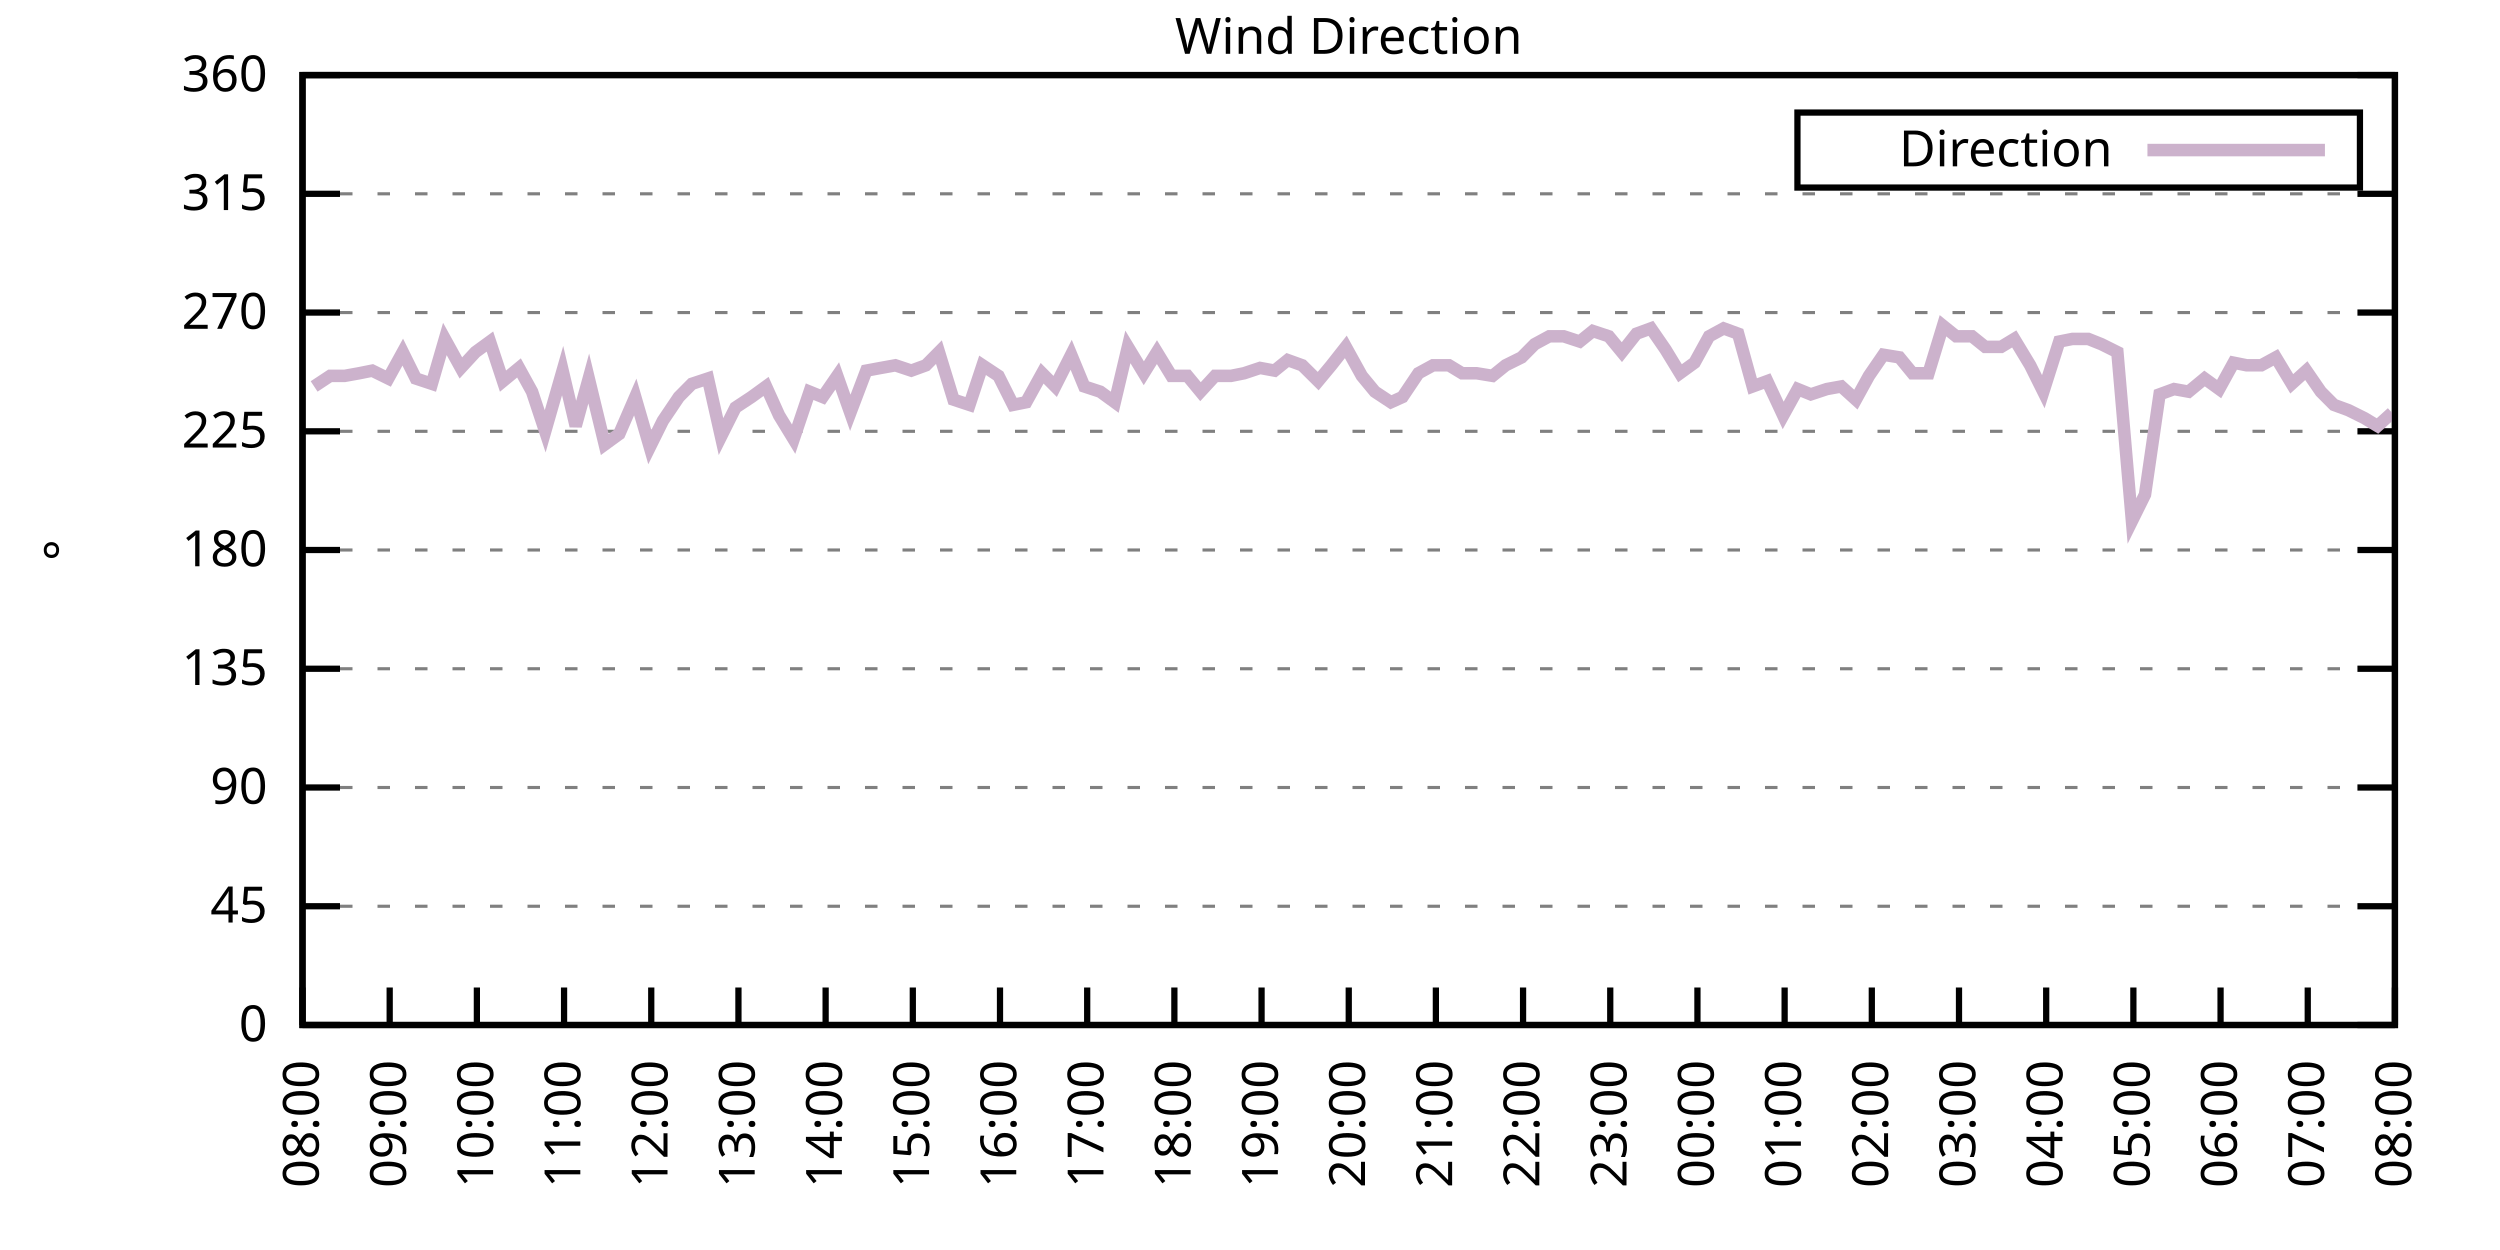
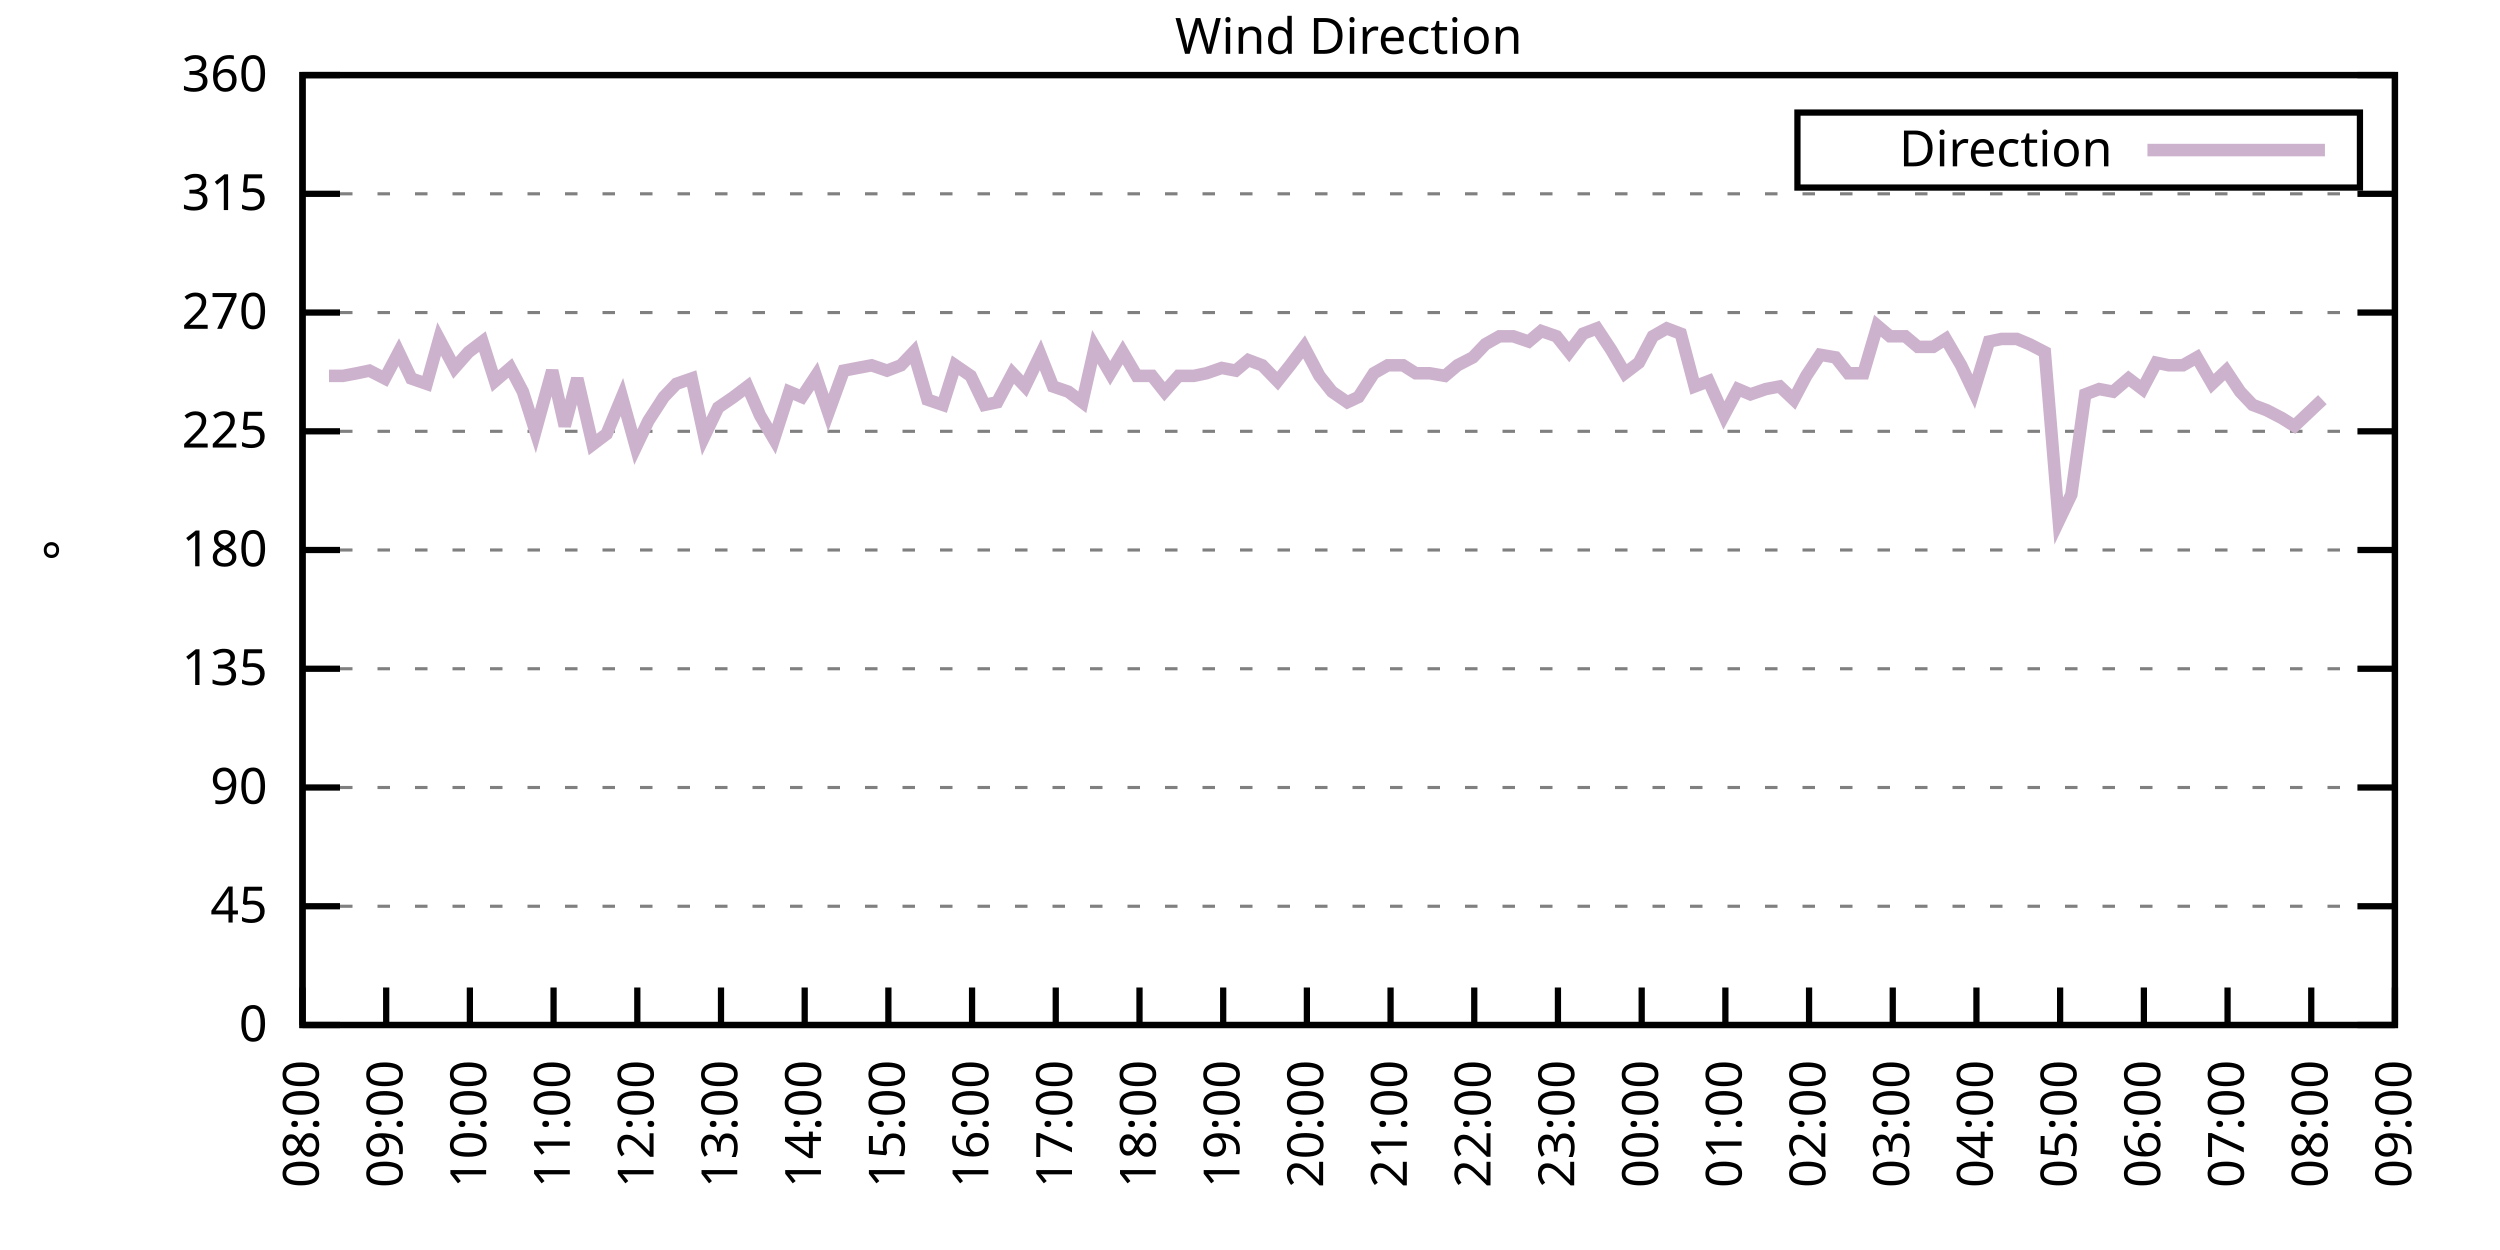
<svg xmlns="http://www.w3.org/2000/svg" xmlns:xlink="http://www.w3.org/1999/xlink" width="400" height="200" viewBox="0 0 400 200">
  <g id="gnuplot_canvas">
    <rect x="0" y="0" width="400" height="200" fill="none" />
    <defs>
      <circle id="gpDot" r="0.5" stroke-width="0.5" stroke="currentColor" />
      <path id="gpPt0" stroke-width="0.333" stroke="currentColor" d="M-1,0 h2 M0,-1 v2" />
      <path id="gpPt1" stroke-width="0.333" stroke="currentColor" d="M-1,-1 L1,1 M1,-1 L-1,1" />
      <path id="gpPt2" stroke-width="0.333" stroke="currentColor" d="M-1,0 L1,0 M0,-1 L0,1 M-1,-1 L1,1 M-1,1 L1,-1" />
      <rect id="gpPt3" stroke-width="0.333" stroke="currentColor" x="-1" y="-1" width="2" height="2" />
      <rect id="gpPt4" stroke-width="0.333" stroke="currentColor" fill="currentColor" x="-1" y="-1" width="2" height="2" />
      <circle id="gpPt5" stroke-width="0.333" stroke="currentColor" cx="0" cy="0" r="1" />
      <use xlink:href="#gpPt5" id="gpPt6" fill="currentColor" stroke="none" />
      <path id="gpPt7" stroke-width="0.333" stroke="currentColor" d="M0,-1.33 L-1.33,0.67 L1.33,0.67 z" />
      <use xlink:href="#gpPt7" id="gpPt8" fill="currentColor" stroke="none" />
      <use xlink:href="#gpPt7" id="gpPt9" stroke="currentColor" transform="rotate(180)" />
      <use xlink:href="#gpPt9" id="gpPt10" fill="currentColor" stroke="none" />
      <use xlink:href="#gpPt3" id="gpPt11" stroke="currentColor" transform="rotate(45)" />
      <use xlink:href="#gpPt11" id="gpPt12" fill="currentColor" stroke="none" />
      <path id="gpPt13" stroke-width="0.333" stroke="currentColor" d="M0,1.330 L1.265,0.411 L0.782,-1.067 L-0.782,-1.076 L-1.265,0.411 z" />
      <use xlink:href="#gpPt13" id="gpPt14" fill="currentColor" stroke="none" />
      <filter id="textbox" filterUnits="objectBoundingBox" x="0" y="0" height="1" width="1">
        <feFlood flood-color="white" flood-opacity="1" result="bgnd" />
        <feComposite in="SourceGraphic" in2="bgnd" operator="atop" />
      </filter>
      <filter id="greybox" filterUnits="objectBoundingBox" x="0" y="0" height="1" width="1">
        <feFlood flood-color="lightgrey" flood-opacity="1" result="grey" />
        <feComposite in="SourceGraphic" in2="grey" operator="atop" />
      </filter>
    </defs>
    <g fill="none" color="white" stroke="currentColor" stroke-width="1.00" stroke-linecap="butt" stroke-linejoin="miter">
</g>
    <g fill="none" color="black" stroke="currentColor" stroke-width="1.00" stroke-linecap="butt" stroke-linejoin="miter">
      <g stroke="none" shape-rendering="crispEdges">
        <polygon fill="rgb(255, 255, 255)" points="48.40,164.00 383.18,164.00 383.18,12.02 48.40,12.02 " />
      </g>
    </g>
    <g fill="none" color="black" stroke="currentColor" stroke-width="1.00" stroke-linecap="butt" stroke-linejoin="miter">
</g>
    <g fill="none" color="black" stroke="black" stroke-width="0.50" stroke-linecap="butt" stroke-linejoin="miter">
</g>
    <g fill="none" color="gray" stroke="currentColor" stroke-width="0.50" stroke-linecap="butt" stroke-linejoin="miter">
      <path stroke="gray" stroke-dasharray="2,4" class="gridline" d="M48.40,164.00 L383.19,164.00  " />
    </g>
    <g fill="none" color="gray" stroke="gray" stroke-width="1.00" stroke-linecap="butt" stroke-linejoin="miter">
</g>
    <g fill="none" color="black" stroke="currentColor" stroke-width="1.00" stroke-linecap="butt" stroke-linejoin="miter">
      <path stroke="black" d="M48.40,164.00 L54.40,164.00 M383.19,164.00 L377.19,164.00  " />
      <g transform="translate(42.80,166.60)" stroke="none" fill="black" font-family="Sans" font-size="8.00" text-anchor="end">
        <text>
          <tspan font-family="Sans"> 0</tspan>
        </text>
      </g>
    </g>
    <g fill="none" color="black" stroke="currentColor" stroke-width="1.00" stroke-linecap="butt" stroke-linejoin="miter">
</g>
    <g fill="none" color="black" stroke="black" stroke-width="0.50" stroke-linecap="butt" stroke-linejoin="miter">
</g>
    <g fill="none" color="gray" stroke="currentColor" stroke-width="0.50" stroke-linecap="butt" stroke-linejoin="miter">
      <path stroke="gray" stroke-dasharray="2,4" class="gridline" d="M48.40,145.00 L383.19,145.00  " />
    </g>
    <g fill="none" color="gray" stroke="gray" stroke-width="1.00" stroke-linecap="butt" stroke-linejoin="miter">
</g>
    <g fill="none" color="black" stroke="currentColor" stroke-width="1.00" stroke-linecap="butt" stroke-linejoin="miter">
      <path stroke="black" d="M48.40,145.00 L54.40,145.00 M383.19,145.00 L377.19,145.00  " />
      <g transform="translate(42.80,147.60)" stroke="none" fill="black" font-family="Sans" font-size="8.00" text-anchor="end">
        <text>
          <tspan font-family="Sans"> 45</tspan>
        </text>
      </g>
    </g>
    <g fill="none" color="black" stroke="currentColor" stroke-width="1.00" stroke-linecap="butt" stroke-linejoin="miter">
</g>
    <g fill="none" color="black" stroke="black" stroke-width="0.50" stroke-linecap="butt" stroke-linejoin="miter">
</g>
    <g fill="none" color="gray" stroke="currentColor" stroke-width="0.50" stroke-linecap="butt" stroke-linejoin="miter">
      <path stroke="gray" stroke-dasharray="2,4" class="gridline" d="M48.40,126.00 L383.19,126.00  " />
    </g>
    <g fill="none" color="gray" stroke="gray" stroke-width="1.00" stroke-linecap="butt" stroke-linejoin="miter">
</g>
    <g fill="none" color="black" stroke="currentColor" stroke-width="1.00" stroke-linecap="butt" stroke-linejoin="miter">
      <path stroke="black" d="M48.40,126.00 L54.40,126.00 M383.19,126.00 L377.19,126.00  " />
      <g transform="translate(42.80,128.60)" stroke="none" fill="black" font-family="Sans" font-size="8.00" text-anchor="end">
        <text>
          <tspan font-family="Sans"> 90</tspan>
        </text>
      </g>
    </g>
    <g fill="none" color="black" stroke="currentColor" stroke-width="1.00" stroke-linecap="butt" stroke-linejoin="miter">
</g>
    <g fill="none" color="black" stroke="black" stroke-width="0.50" stroke-linecap="butt" stroke-linejoin="miter">
</g>
    <g fill="none" color="gray" stroke="currentColor" stroke-width="0.50" stroke-linecap="butt" stroke-linejoin="miter">
      <path stroke="gray" stroke-dasharray="2,4" class="gridline" d="M48.40,107.00 L383.19,107.00  " />
    </g>
    <g fill="none" color="gray" stroke="gray" stroke-width="1.00" stroke-linecap="butt" stroke-linejoin="miter">
</g>
    <g fill="none" color="black" stroke="currentColor" stroke-width="1.00" stroke-linecap="butt" stroke-linejoin="miter">
      <path stroke="black" d="M48.40,107.00 L54.40,107.00 M383.19,107.00 L377.19,107.00  " />
      <g transform="translate(42.80,109.60)" stroke="none" fill="black" font-family="Sans" font-size="8.00" text-anchor="end">
        <text>
          <tspan font-family="Sans"> 135</tspan>
        </text>
      </g>
    </g>
    <g fill="none" color="black" stroke="currentColor" stroke-width="1.00" stroke-linecap="butt" stroke-linejoin="miter">
</g>
    <g fill="none" color="black" stroke="black" stroke-width="0.50" stroke-linecap="butt" stroke-linejoin="miter">
</g>
    <g fill="none" color="gray" stroke="currentColor" stroke-width="0.50" stroke-linecap="butt" stroke-linejoin="miter">
      <path stroke="gray" stroke-dasharray="2,4" class="gridline" d="M48.40,88.00 L383.19,88.00  " />
    </g>
    <g fill="none" color="gray" stroke="gray" stroke-width="1.00" stroke-linecap="butt" stroke-linejoin="miter">
</g>
    <g fill="none" color="black" stroke="currentColor" stroke-width="1.00" stroke-linecap="butt" stroke-linejoin="miter">
      <path stroke="black" d="M48.40,88.00 L54.40,88.00 M383.19,88.00 L377.19,88.00  " />
      <g transform="translate(42.80,90.60)" stroke="none" fill="black" font-family="Sans" font-size="8.00" text-anchor="end">
        <text>
          <tspan font-family="Sans"> 180</tspan>
        </text>
      </g>
    </g>
    <g fill="none" color="black" stroke="currentColor" stroke-width="1.00" stroke-linecap="butt" stroke-linejoin="miter">
</g>
    <g fill="none" color="black" stroke="black" stroke-width="0.50" stroke-linecap="butt" stroke-linejoin="miter">
</g>
    <g fill="none" color="gray" stroke="currentColor" stroke-width="0.50" stroke-linecap="butt" stroke-linejoin="miter">
      <path stroke="gray" stroke-dasharray="2,4" class="gridline" d="M48.40,69.01 L383.19,69.01  " />
    </g>
    <g fill="none" color="gray" stroke="gray" stroke-width="1.00" stroke-linecap="butt" stroke-linejoin="miter">
</g>
    <g fill="none" color="black" stroke="currentColor" stroke-width="1.00" stroke-linecap="butt" stroke-linejoin="miter">
      <path stroke="black" d="M48.40,69.01 L54.40,69.01 M383.19,69.01 L377.19,69.01  " />
      <g transform="translate(42.80,71.61)" stroke="none" fill="black" font-family="Sans" font-size="8.00" text-anchor="end">
        <text>
          <tspan font-family="Sans"> 225</tspan>
        </text>
      </g>
    </g>
    <g fill="none" color="black" stroke="currentColor" stroke-width="1.00" stroke-linecap="butt" stroke-linejoin="miter">
</g>
    <g fill="none" color="black" stroke="black" stroke-width="0.50" stroke-linecap="butt" stroke-linejoin="miter">
</g>
    <g fill="none" color="gray" stroke="currentColor" stroke-width="0.50" stroke-linecap="butt" stroke-linejoin="miter">
      <path stroke="gray" stroke-dasharray="2,4" class="gridline" d="M48.40,50.01 L383.19,50.01  " />
    </g>
    <g fill="none" color="gray" stroke="gray" stroke-width="1.00" stroke-linecap="butt" stroke-linejoin="miter">
</g>
    <g fill="none" color="black" stroke="currentColor" stroke-width="1.00" stroke-linecap="butt" stroke-linejoin="miter">
      <path stroke="black" d="M48.40,50.01 L54.40,50.01 M383.19,50.01 L377.19,50.01  " />
      <g transform="translate(42.80,52.61)" stroke="none" fill="black" font-family="Sans" font-size="8.00" text-anchor="end">
        <text>
          <tspan font-family="Sans"> 270</tspan>
        </text>
      </g>
    </g>
    <g fill="none" color="black" stroke="currentColor" stroke-width="1.00" stroke-linecap="butt" stroke-linejoin="miter">
</g>
    <g fill="none" color="black" stroke="black" stroke-width="0.50" stroke-linecap="butt" stroke-linejoin="miter">
</g>
    <g fill="none" color="gray" stroke="currentColor" stroke-width="0.50" stroke-linecap="butt" stroke-linejoin="miter">
      <path stroke="gray" stroke-dasharray="2,4" class="gridline" d="M48.40,31.01 L383.19,31.01  " />
    </g>
    <g fill="none" color="gray" stroke="gray" stroke-width="1.00" stroke-linecap="butt" stroke-linejoin="miter">
</g>
    <g fill="none" color="black" stroke="currentColor" stroke-width="1.00" stroke-linecap="butt" stroke-linejoin="miter">
      <path stroke="black" d="M48.40,31.01 L54.40,31.01 M383.19,31.01 L377.19,31.01  " />
      <g transform="translate(42.80,33.61)" stroke="none" fill="black" font-family="Sans" font-size="8.00" text-anchor="end">
        <text>
          <tspan font-family="Sans"> 315</tspan>
        </text>
      </g>
    </g>
    <g fill="none" color="black" stroke="currentColor" stroke-width="1.00" stroke-linecap="butt" stroke-linejoin="miter">
</g>
    <g fill="none" color="black" stroke="black" stroke-width="0.50" stroke-linecap="butt" stroke-linejoin="miter">
</g>
    <g fill="none" color="gray" stroke="currentColor" stroke-width="0.50" stroke-linecap="butt" stroke-linejoin="miter">
      <path stroke="gray" stroke-dasharray="2,4" class="gridline" d="M48.40,12.01 L383.19,12.01  " />
    </g>
    <g fill="none" color="gray" stroke="gray" stroke-width="1.00" stroke-linecap="butt" stroke-linejoin="miter">
</g>
    <g fill="none" color="black" stroke="currentColor" stroke-width="1.00" stroke-linecap="butt" stroke-linejoin="miter">
      <path stroke="black" d="M48.40,12.01 L54.40,12.01 M383.19,12.01 L377.19,12.01  " />
      <g transform="translate(42.80,14.61)" stroke="none" fill="black" font-family="Sans" font-size="8.00" text-anchor="end">
        <text>
          <tspan font-family="Sans"> 360</tspan>
        </text>
      </g>
    </g>
    <g fill="none" color="black" stroke="currentColor" stroke-width="1.00" stroke-linecap="butt" stroke-linejoin="miter">
      <path stroke="black" d="M48.40,164.00 L48.40,158.00  " />
      <g transform="translate(51.00,169.60) rotate(270.00)" stroke="none" fill="black" font-family="Sans" font-size="8.00" text-anchor="end">
        <text>
          <tspan font-family="Sans">08:00</tspan>
        </text>
      </g>
    </g>
    <g fill="none" color="black" stroke="currentColor" stroke-width="1.00" stroke-linecap="butt" stroke-linejoin="miter">
-       <path stroke="black" d="M62.35,164.00 L62.35,158.00  " />
-       <g transform="translate(64.95,169.60) rotate(270.00)" stroke="none" fill="black" font-family="Sans" font-size="8.00" text-anchor="end">
+       <path stroke="black" d="M61.79,164.00 L61.79,158.00  " />
+       <g transform="translate(64.39,169.60) rotate(270.00)" stroke="none" fill="black" font-family="Sans" font-size="8.00" text-anchor="end">
        <text>
          <tspan font-family="Sans">09:00</tspan>
        </text>
      </g>
    </g>
    <g fill="none" color="black" stroke="currentColor" stroke-width="1.00" stroke-linecap="butt" stroke-linejoin="miter">
-       <path stroke="black" d="M76.30,164.00 L76.30,158.00  " />
-       <g transform="translate(78.90,169.60) rotate(270.00)" stroke="none" fill="black" font-family="Sans" font-size="8.00" text-anchor="end">
+       <path stroke="black" d="M75.18,164.00 L75.18,158.00  " />
+       <g transform="translate(77.78,169.60) rotate(270.00)" stroke="none" fill="black" font-family="Sans" font-size="8.00" text-anchor="end">
        <text>
          <tspan font-family="Sans">10:00</tspan>
        </text>
      </g>
    </g>
    <g fill="none" color="black" stroke="currentColor" stroke-width="1.00" stroke-linecap="butt" stroke-linejoin="miter">
-       <path stroke="black" d="M90.25,164.00 L90.25,158.00  " />
-       <g transform="translate(92.85,169.60) rotate(270.00)" stroke="none" fill="black" font-family="Sans" font-size="8.00" text-anchor="end">
+       <path stroke="black" d="M88.57,164.00 L88.57,158.00  " />
+       <g transform="translate(91.17,169.60) rotate(270.00)" stroke="none" fill="black" font-family="Sans" font-size="8.00" text-anchor="end">
        <text>
          <tspan font-family="Sans">11:00</tspan>
        </text>
      </g>
    </g>
    <g fill="none" color="black" stroke="currentColor" stroke-width="1.00" stroke-linecap="butt" stroke-linejoin="miter">
-       <path stroke="black" d="M104.20,164.00 L104.20,158.00  " />
-       <g transform="translate(106.80,169.60) rotate(270.00)" stroke="none" fill="black" font-family="Sans" font-size="8.00" text-anchor="end">
+       <path stroke="black" d="M101.97,164.00 L101.97,158.00  " />
+       <g transform="translate(104.57,169.60) rotate(270.00)" stroke="none" fill="black" font-family="Sans" font-size="8.00" text-anchor="end">
        <text>
          <tspan font-family="Sans">12:00</tspan>
        </text>
      </g>
    </g>
    <g fill="none" color="black" stroke="currentColor" stroke-width="1.00" stroke-linecap="butt" stroke-linejoin="miter">
-       <path stroke="black" d="M118.15,164.00 L118.15,158.00  " />
-       <g transform="translate(120.75,169.60) rotate(270.00)" stroke="none" fill="black" font-family="Sans" font-size="8.00" text-anchor="end">
+       <path stroke="black" d="M115.36,164.00 L115.36,158.00  " />
+       <g transform="translate(117.96,169.60) rotate(270.00)" stroke="none" fill="black" font-family="Sans" font-size="8.00" text-anchor="end">
        <text>
          <tspan font-family="Sans">13:00</tspan>
        </text>
      </g>
    </g>
    <g fill="none" color="black" stroke="currentColor" stroke-width="1.00" stroke-linecap="butt" stroke-linejoin="miter">
-       <path stroke="black" d="M132.10,164.00 L132.10,158.00  " />
-       <g transform="translate(134.70,169.60) rotate(270.00)" stroke="none" fill="black" font-family="Sans" font-size="8.00" text-anchor="end">
+       <path stroke="black" d="M128.75,164.00 L128.75,158.00  " />
+       <g transform="translate(131.35,169.60) rotate(270.00)" stroke="none" fill="black" font-family="Sans" font-size="8.00" text-anchor="end">
        <text>
          <tspan font-family="Sans">14:00</tspan>
        </text>
      </g>
    </g>
    <g fill="none" color="black" stroke="currentColor" stroke-width="1.00" stroke-linecap="butt" stroke-linejoin="miter">
-       <path stroke="black" d="M146.05,164.00 L146.05,158.00  " />
-       <g transform="translate(148.65,169.60) rotate(270.00)" stroke="none" fill="black" font-family="Sans" font-size="8.00" text-anchor="end">
+       <path stroke="black" d="M142.14,164.00 L142.14,158.00  " />
+       <g transform="translate(144.74,169.60) rotate(270.00)" stroke="none" fill="black" font-family="Sans" font-size="8.00" text-anchor="end">
        <text>
          <tspan font-family="Sans">15:00</tspan>
        </text>
      </g>
    </g>
    <g fill="none" color="black" stroke="currentColor" stroke-width="1.00" stroke-linecap="butt" stroke-linejoin="miter">
-       <path stroke="black" d="M160.00,164.00 L160.00,158.00  " />
-       <g transform="translate(162.60,169.60) rotate(270.00)" stroke="none" fill="black" font-family="Sans" font-size="8.00" text-anchor="end">
+       <path stroke="black" d="M155.53,164.00 L155.53,158.00  " />
+       <g transform="translate(158.13,169.60) rotate(270.00)" stroke="none" fill="black" font-family="Sans" font-size="8.00" text-anchor="end">
        <text>
          <tspan font-family="Sans">16:00</tspan>
        </text>
      </g>
    </g>
    <g fill="none" color="black" stroke="currentColor" stroke-width="1.00" stroke-linecap="butt" stroke-linejoin="miter">
-       <path stroke="black" d="M173.95,164.00 L173.95,158.00  " />
-       <g transform="translate(176.55,169.60) rotate(270.00)" stroke="none" fill="black" font-family="Sans" font-size="8.00" text-anchor="end">
+       <path stroke="black" d="M168.92,164.00 L168.92,158.00  " />
+       <g transform="translate(171.52,169.60) rotate(270.00)" stroke="none" fill="black" font-family="Sans" font-size="8.00" text-anchor="end">
        <text>
          <tspan font-family="Sans">17:00</tspan>
        </text>
      </g>
    </g>
    <g fill="none" color="black" stroke="currentColor" stroke-width="1.00" stroke-linecap="butt" stroke-linejoin="miter">
-       <path stroke="black" d="M187.90,164.00 L187.90,158.00  " />
-       <g transform="translate(190.50,169.60) rotate(270.00)" stroke="none" fill="black" font-family="Sans" font-size="8.00" text-anchor="end">
+       <path stroke="black" d="M182.32,164.00 L182.32,158.00  " />
+       <g transform="translate(184.92,169.60) rotate(270.00)" stroke="none" fill="black" font-family="Sans" font-size="8.00" text-anchor="end">
        <text>
          <tspan font-family="Sans">18:00</tspan>
        </text>
      </g>
    </g>
    <g fill="none" color="black" stroke="currentColor" stroke-width="1.00" stroke-linecap="butt" stroke-linejoin="miter">
-       <path stroke="black" d="M201.85,164.00 L201.85,158.00  " />
-       <g transform="translate(204.45,169.60) rotate(270.00)" stroke="none" fill="black" font-family="Sans" font-size="8.00" text-anchor="end">
+       <path stroke="black" d="M195.71,164.00 L195.71,158.00  " />
+       <g transform="translate(198.31,169.60) rotate(270.00)" stroke="none" fill="black" font-family="Sans" font-size="8.00" text-anchor="end">
        <text>
          <tspan font-family="Sans">19:00</tspan>
        </text>
      </g>
    </g>
    <g fill="none" color="black" stroke="currentColor" stroke-width="1.00" stroke-linecap="butt" stroke-linejoin="miter">
-       <path stroke="black" d="M215.80,164.00 L215.80,158.00  " />
-       <g transform="translate(218.40,169.60) rotate(270.00)" stroke="none" fill="black" font-family="Sans" font-size="8.00" text-anchor="end">
+       <path stroke="black" d="M209.10,164.00 L209.10,158.00  " />
+       <g transform="translate(211.70,169.60) rotate(270.00)" stroke="none" fill="black" font-family="Sans" font-size="8.00" text-anchor="end">
        <text>
          <tspan font-family="Sans">20:00</tspan>
        </text>
      </g>
    </g>
    <g fill="none" color="black" stroke="currentColor" stroke-width="1.00" stroke-linecap="butt" stroke-linejoin="miter">
-       <path stroke="black" d="M229.74,164.00 L229.74,158.00  " />
-       <g transform="translate(232.34,169.60) rotate(270.00)" stroke="none" fill="black" font-family="Sans" font-size="8.00" text-anchor="end">
+       <path stroke="black" d="M222.49,164.00 L222.49,158.00  " />
+       <g transform="translate(225.09,169.60) rotate(270.00)" stroke="none" fill="black" font-family="Sans" font-size="8.00" text-anchor="end">
        <text>
          <tspan font-family="Sans">21:00</tspan>
        </text>
      </g>
    </g>
    <g fill="none" color="black" stroke="currentColor" stroke-width="1.00" stroke-linecap="butt" stroke-linejoin="miter">
-       <path stroke="black" d="M243.69,164.00 L243.69,158.00  " />
-       <g transform="translate(246.29,169.60) rotate(270.00)" stroke="none" fill="black" font-family="Sans" font-size="8.00" text-anchor="end">
+       <path stroke="black" d="M235.88,164.00 L235.88,158.00  " />
+       <g transform="translate(238.48,169.60) rotate(270.00)" stroke="none" fill="black" font-family="Sans" font-size="8.00" text-anchor="end">
        <text>
          <tspan font-family="Sans">22:00</tspan>
        </text>
      </g>
    </g>
    <g fill="none" color="black" stroke="currentColor" stroke-width="1.00" stroke-linecap="butt" stroke-linejoin="miter">
-       <path stroke="black" d="M257.64,164.00 L257.64,158.00  " />
-       <g transform="translate(260.24,169.60) rotate(270.00)" stroke="none" fill="black" font-family="Sans" font-size="8.00" text-anchor="end">
+       <path stroke="black" d="M249.27,164.00 L249.27,158.00  " />
+       <g transform="translate(251.87,169.60) rotate(270.00)" stroke="none" fill="black" font-family="Sans" font-size="8.00" text-anchor="end">
        <text>
          <tspan font-family="Sans">23:00</tspan>
        </text>
      </g>
    </g>
    <g fill="none" color="black" stroke="currentColor" stroke-width="1.00" stroke-linecap="butt" stroke-linejoin="miter">
-       <path stroke="black" d="M271.59,164.00 L271.59,158.00  " />
-       <g transform="translate(274.19,169.60) rotate(270.00)" stroke="none" fill="black" font-family="Sans" font-size="8.00" text-anchor="end">
+       <path stroke="black" d="M262.67,164.00 L262.67,158.00  " />
+       <g transform="translate(265.27,169.60) rotate(270.00)" stroke="none" fill="black" font-family="Sans" font-size="8.00" text-anchor="end">
        <text>
          <tspan font-family="Sans">00:00</tspan>
        </text>
      </g>
    </g>
    <g fill="none" color="black" stroke="currentColor" stroke-width="1.00" stroke-linecap="butt" stroke-linejoin="miter">
-       <path stroke="black" d="M285.54,164.00 L285.54,158.00  " />
-       <g transform="translate(288.14,169.60) rotate(270.00)" stroke="none" fill="black" font-family="Sans" font-size="8.00" text-anchor="end">
+       <path stroke="black" d="M276.06,164.00 L276.06,158.00  " />
+       <g transform="translate(278.66,169.60) rotate(270.00)" stroke="none" fill="black" font-family="Sans" font-size="8.00" text-anchor="end">
        <text>
          <tspan font-family="Sans">01:00</tspan>
        </text>
      </g>
    </g>
    <g fill="none" color="black" stroke="currentColor" stroke-width="1.00" stroke-linecap="butt" stroke-linejoin="miter">
-       <path stroke="black" d="M299.49,164.00 L299.49,158.00  " />
-       <g transform="translate(302.09,169.60) rotate(270.00)" stroke="none" fill="black" font-family="Sans" font-size="8.00" text-anchor="end">
+       <path stroke="black" d="M289.45,164.00 L289.45,158.00  " />
+       <g transform="translate(292.05,169.60) rotate(270.00)" stroke="none" fill="black" font-family="Sans" font-size="8.00" text-anchor="end">
        <text>
          <tspan font-family="Sans">02:00</tspan>
        </text>
      </g>
    </g>
    <g fill="none" color="black" stroke="currentColor" stroke-width="1.00" stroke-linecap="butt" stroke-linejoin="miter">
-       <path stroke="black" d="M313.44,164.00 L313.44,158.00  " />
-       <g transform="translate(316.04,169.60) rotate(270.00)" stroke="none" fill="black" font-family="Sans" font-size="8.00" text-anchor="end">
+       <path stroke="black" d="M302.84,164.00 L302.84,158.00  " />
+       <g transform="translate(305.44,169.60) rotate(270.00)" stroke="none" fill="black" font-family="Sans" font-size="8.00" text-anchor="end">
        <text>
          <tspan font-family="Sans">03:00</tspan>
        </text>
      </g>
    </g>
    <g fill="none" color="black" stroke="currentColor" stroke-width="1.00" stroke-linecap="butt" stroke-linejoin="miter">
-       <path stroke="black" d="M327.39,164.00 L327.39,158.00  " />
-       <g transform="translate(329.99,169.60) rotate(270.00)" stroke="none" fill="black" font-family="Sans" font-size="8.00" text-anchor="end">
+       <path stroke="black" d="M316.23,164.00 L316.23,158.00  " />
+       <g transform="translate(318.83,169.60) rotate(270.00)" stroke="none" fill="black" font-family="Sans" font-size="8.00" text-anchor="end">
        <text>
          <tspan font-family="Sans">04:00</tspan>
        </text>
      </g>
    </g>
    <g fill="none" color="black" stroke="currentColor" stroke-width="1.00" stroke-linecap="butt" stroke-linejoin="miter">
-       <path stroke="black" d="M341.34,164.00 L341.34,158.00  " />
-       <g transform="translate(343.94,169.60) rotate(270.00)" stroke="none" fill="black" font-family="Sans" font-size="8.00" text-anchor="end">
+       <path stroke="black" d="M329.62,164.00 L329.62,158.00  " />
+       <g transform="translate(332.22,169.60) rotate(270.00)" stroke="none" fill="black" font-family="Sans" font-size="8.00" text-anchor="end">
        <text>
          <tspan font-family="Sans">05:00</tspan>
        </text>
      </g>
    </g>
    <g fill="none" color="black" stroke="currentColor" stroke-width="1.00" stroke-linecap="butt" stroke-linejoin="miter">
-       <path stroke="black" d="M355.29,164.00 L355.29,158.00  " />
-       <g transform="translate(357.89,169.60) rotate(270.00)" stroke="none" fill="black" font-family="Sans" font-size="8.00" text-anchor="end">
+       <path stroke="black" d="M343.02,164.00 L343.02,158.00  " />
+       <g transform="translate(345.62,169.60) rotate(270.00)" stroke="none" fill="black" font-family="Sans" font-size="8.00" text-anchor="end">
        <text>
          <tspan font-family="Sans">06:00</tspan>
        </text>
      </g>
    </g>
    <g fill="none" color="black" stroke="currentColor" stroke-width="1.00" stroke-linecap="butt" stroke-linejoin="miter">
-       <path stroke="black" d="M369.24,164.00 L369.24,158.00  " />
-       <g transform="translate(371.84,169.60) rotate(270.00)" stroke="none" fill="black" font-family="Sans" font-size="8.00" text-anchor="end">
+       <path stroke="black" d="M356.41,164.00 L356.41,158.00  " />
+       <g transform="translate(359.01,169.60) rotate(270.00)" stroke="none" fill="black" font-family="Sans" font-size="8.00" text-anchor="end">
        <text>
          <tspan font-family="Sans">07:00</tspan>
+         </text>
+       </g>
+     </g>
+     <g fill="none" color="black" stroke="currentColor" stroke-width="1.00" stroke-linecap="butt" stroke-linejoin="miter">
+       <path stroke="black" d="M369.80,164.00 L369.80,158.00  " />
+       <g transform="translate(372.40,169.60) rotate(270.00)" stroke="none" fill="black" font-family="Sans" font-size="8.00" text-anchor="end">
+         <text>
+           <tspan font-family="Sans">08:00</tspan>
        </text>
      </g>
    </g>
    <g fill="none" color="black" stroke="currentColor" stroke-width="1.00" stroke-linecap="butt" stroke-linejoin="miter">
      <path stroke="black" d="M383.19,164.00 L383.19,158.00  " />
      <g transform="translate(385.79,169.60) rotate(270.00)" stroke="none" fill="black" font-family="Sans" font-size="8.00" text-anchor="end">
        <text>
-           <tspan font-family="Sans">08:00</tspan>
+           <tspan font-family="Sans">09:00</tspan>
        </text>
      </g>
    </g>
    <g fill="none" color="black" stroke="currentColor" stroke-width="1.00" stroke-linecap="butt" stroke-linejoin="miter">
</g>
    <g fill="none" color="black" stroke="currentColor" stroke-width="1.00" stroke-linecap="butt" stroke-linejoin="miter">
      <path stroke="black" d="M48.40,12.01 L48.40,164.00 L383.19,164.00 L383.19,12.01 L48.40,12.01 Z  " />
    </g>
    <g fill="none" color="black" stroke="currentColor" stroke-width="1.00" stroke-linecap="butt" stroke-linejoin="miter">
</g>
    <g fill="none" color="black" stroke="currentColor" stroke-width="1.00" stroke-linecap="butt" stroke-linejoin="miter">
      <path stroke="black" d="M287.59,30.01 L287.59,18.01 L377.59,18.01 L377.59,30.01 L287.59,30.01 Z  " />
    </g>
    <g id="Wind_direction_plot_1">
      <g fill="none" color="white" stroke="black" stroke-width="2.00" stroke-linecap="butt" stroke-linejoin="miter">
</g>
      <g fill="none" color="black" stroke="currentColor" stroke-width="2.00" stroke-linecap="butt" stroke-linejoin="miter">
        <g transform="translate(337.99,26.61)" stroke="none" fill="black" font-family="Sans" font-size="8.00" text-anchor="end">
          <text>
            <tspan font-family="Sans">Direction</tspan>
          </text>
        </g>
      </g>
      <g fill="none" color="black" stroke="currentColor" stroke-width="2.00" stroke-linecap="butt" stroke-linejoin="miter">
-         <path stroke="rgb(204, 178, 204)" d="M343.59,24.01 L371.99,24.01 M50.26,61.83 L52.82,60.14 L55.14,60.14 L57.47,59.72 L59.56,59.30 L62.12,60.56   L64.44,56.34 L66.53,60.56 L69.09,61.41 L71.18,54.23 L73.74,58.87 L76.07,56.34 L78.39,54.65 L80.48,60.98   L83.04,58.87 L85.13,62.67 L87.23,69.01 L90.02,59.30 L92.11,68.16 L94.20,60.56 L96.76,71.12 L99.08,69.43   L101.64,63.52 L103.97,71.54 L106.06,67.32 L108.62,63.52 L110.71,61.41 L113.27,60.56 L115.36,69.85 L117.68,65.21   L120.24,63.52 L122.57,61.83 L124.66,66.47 L126.98,70.27 L129.54,62.67 L131.63,63.52 L133.96,60.14 L136.05,66.05   L138.61,59.30 L140.93,58.87 L143.26,58.45 L145.81,59.30 L148.14,58.45 L150.23,56.34 L152.56,63.94 L155.11,64.78   L157.21,58.45 L159.76,60.14 L162.09,64.78 L164.18,64.36 L166.74,59.72 L168.83,61.83 L171.39,56.76 L173.48,61.83   L176.04,62.67 L178.36,64.36 L180.46,55.50 L183.01,59.72 L185.11,56.34 L187.43,60.14 L189.99,60.14 L192.08,62.67   L194.41,60.14 L196.96,60.14 L199.06,59.72 L201.61,58.87 L203.94,59.30 L206.03,57.61 L208.36,58.45 L210.91,60.98   L213.01,58.45 L215.33,55.50 L217.89,60.14 L219.98,62.67 L222.54,64.36 L224.40,63.52 L226.95,59.72 L229.28,58.45   L231.84,58.45 L233.93,59.72 L236.25,59.72 L238.81,60.14 L240.90,58.45 L243.46,57.18 L245.55,55.07 L247.88,53.81   L250.20,53.81 L252.76,54.65 L254.85,52.96 L257.41,53.81 L259.50,56.34 L261.83,53.39 L264.15,52.54 L266.48,55.92   L268.80,59.72 L271.13,58.03 L273.45,53.81 L275.78,52.54 L278.10,53.39 L280.43,61.83 L282.75,60.98 L285.31,66.47   L287.64,62.25 L289.73,63.10 L292.29,62.25 L294.61,61.83 L296.94,63.94 L299.03,60.14 L301.35,56.76 L303.91,57.18   L306.00,59.72 L308.56,59.72 L310.88,52.12 L312.98,53.81 L315.53,53.81 L317.63,55.50 L320.18,55.50 L322.28,54.23   L324.83,58.45 L326.93,62.67 L329.48,54.65 L331.58,54.23 L334.13,54.23 L336.23,55.07 L338.78,56.34 L341.11,83.36   L343.20,79.14 L345.53,63.10 L347.85,62.25 L350.18,62.67 L352.73,60.56 L355.06,62.25 L357.38,58.03 L359.48,58.45   L361.80,58.45 L364.13,57.18 L366.68,61.41 L369.01,59.30 L371.33,62.67 L373.43,64.78 L375.75,65.63 L378.31,66.90   L380.40,68.16 L382.73,66.05  " />
+         <path stroke="rgb(204, 178, 204)" d="M343.59,24.01 L371.99,24.01 M52.64,60.14 L54.87,60.14 L57.10,59.72 L59.11,59.30 L61.57,60.56 L63.80,56.34   L65.81,60.56 L68.26,61.41 L70.27,54.23 L72.73,58.87 L74.96,56.34 L77.19,54.65 L79.20,60.98 L81.66,58.87   L83.66,62.67 L85.67,69.01 L88.35,59.30 L90.36,68.16 L92.37,60.56 L94.82,71.12 L97.06,69.43 L99.51,63.52   L101.74,71.54 L103.75,67.32 L106.21,63.52 L108.22,61.41 L110.67,60.56 L112.68,69.85 L114.91,65.21 L117.37,63.52   L119.60,61.83 L121.61,66.47 L123.84,70.27 L126.29,62.67 L128.30,63.52 L130.54,60.14 L132.54,66.05 L135.00,59.30   L137.23,58.87 L139.46,58.45 L141.92,59.30 L144.15,58.45 L146.16,56.34 L148.39,63.94 L150.85,64.78 L152.85,58.45   L155.31,60.14 L157.54,64.78 L159.55,64.36 L162.01,59.72 L164.01,61.83 L166.47,56.76 L168.48,61.83 L170.93,62.67   L173.17,64.36 L175.17,55.50 L177.63,59.72 L179.64,56.34 L181.87,60.14 L184.32,60.14 L186.33,62.67 L188.57,60.14   L191.02,60.14 L193.03,59.72 L195.48,58.87 L197.72,59.30 L199.73,57.61 L201.96,58.45 L204.41,60.98 L206.42,58.45   L208.65,55.50 L211.11,60.14 L213.12,62.67 L215.57,64.36 L217.36,63.52 L219.81,59.72 L222.04,58.45 L224.50,58.45   L226.51,59.72 L228.74,59.72 L231.20,60.14 L233.20,58.45 L235.66,57.18 L237.67,55.07 L239.90,53.81 L242.13,53.81   L244.59,54.65 L246.60,52.96 L249.05,53.81 L251.06,56.34 L253.29,53.39 L255.52,52.54 L257.76,55.92 L259.99,59.72   L262.22,58.03 L264.45,53.81 L266.68,52.54 L268.92,53.39 L271.15,61.83 L273.38,60.98 L275.83,66.47 L278.07,62.25   L280.07,63.10 L282.53,62.25 L284.76,61.83 L286.99,63.94 L289.00,60.14 L291.23,56.76 L293.69,57.18 L295.70,59.72   L298.15,59.72 L300.39,52.12 L302.39,53.81 L304.85,53.81 L306.86,55.50 L309.31,55.50 L311.32,54.23 L313.78,58.45   L315.79,62.67 L318.24,54.65 L320.25,54.23 L322.70,54.23 L324.71,55.07 L327.17,56.34 L329.40,83.36 L331.41,79.14   L333.64,63.10 L335.87,62.25 L338.10,62.67 L340.56,60.56 L342.79,62.25 L345.02,58.03 L347.03,58.45 L349.26,58.45   L351.50,57.18 L353.95,61.41 L356.18,59.30 L358.42,62.67 L360.42,64.78 L362.66,65.63 L365.11,66.90 L367.12,68.16   L369.35,66.05 L371.58,63.94  " />
      </g>
    </g>
    <g fill="none" color="black" stroke="currentColor" stroke-width="2.00" stroke-linecap="butt" stroke-linejoin="miter">
</g>
    <g fill="none" color="black" stroke="black" stroke-width="1.00" stroke-linecap="butt" stroke-linejoin="miter">
</g>
    <g fill="none" color="black" stroke="currentColor" stroke-width="1.00" stroke-linecap="butt" stroke-linejoin="miter">
      <path stroke="black" d="M48.40,12.01 L48.40,164.00 L383.19,164.00 L383.19,12.01 L48.40,12.01 Z  " />
      <g transform="translate(12.80,88.01) rotate(270.00)" stroke="none" fill="black" font-family="Sans" font-size="8.00" text-anchor="middle">
        <text>
          <tspan font-family="Sans">°</tspan>
        </text>
      </g>
    </g>
    <g fill="none" color="black" stroke="currentColor" stroke-width="1.00" stroke-linecap="butt" stroke-linejoin="miter">
</g>
    <g fill="none" color="black" stroke="currentColor" stroke-width="1.00" stroke-linecap="butt" stroke-linejoin="miter">
      <g transform="translate(215.79,8.61)" stroke="none" fill="black" font-family="Sans" font-size="8.00" text-anchor="middle">
        <text>
          <tspan font-family="Sans">Wind Direction</tspan>
        </text>
      </g>
    </g>
    <g fill="none" color="black" stroke="currentColor" stroke-width="1.00" stroke-linecap="butt" stroke-linejoin="miter">
</g>
  </g>
</svg>
